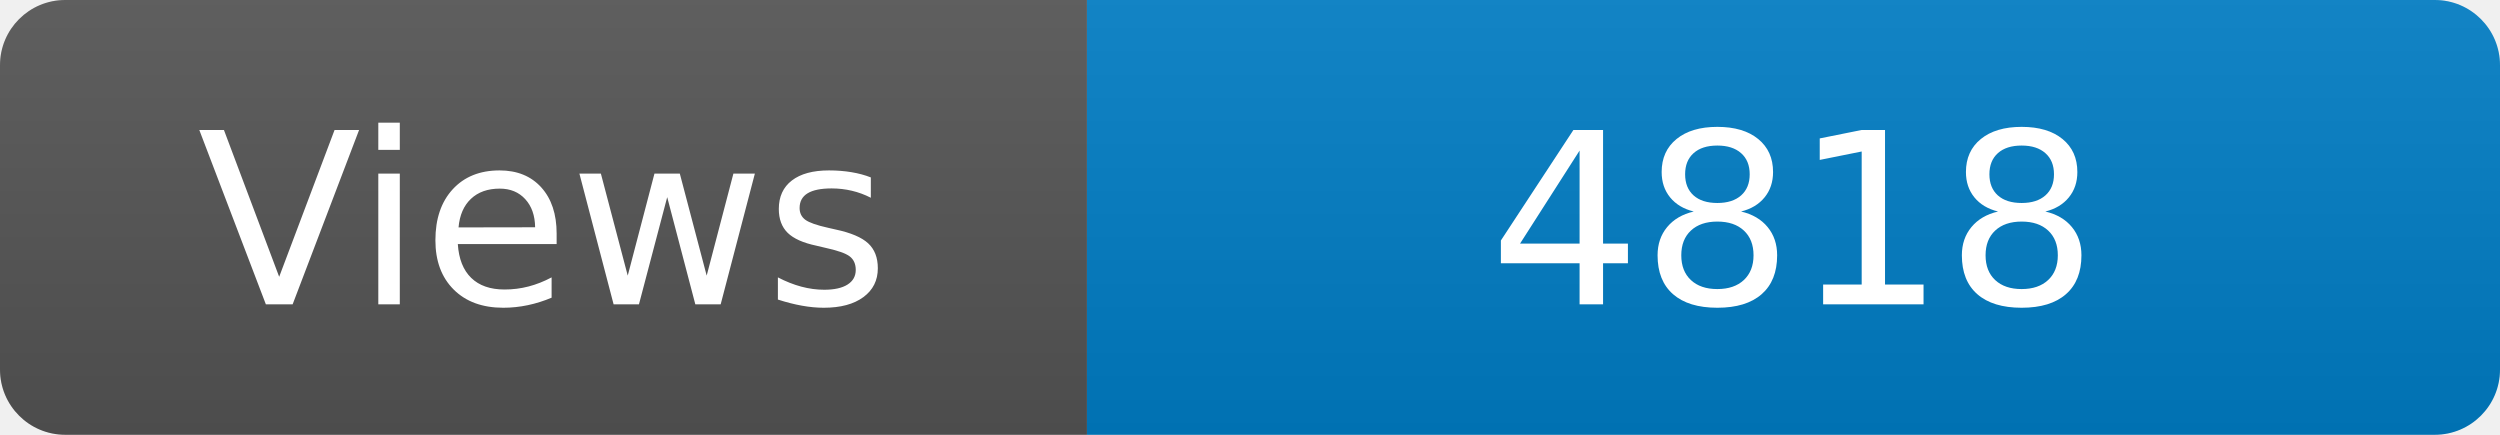
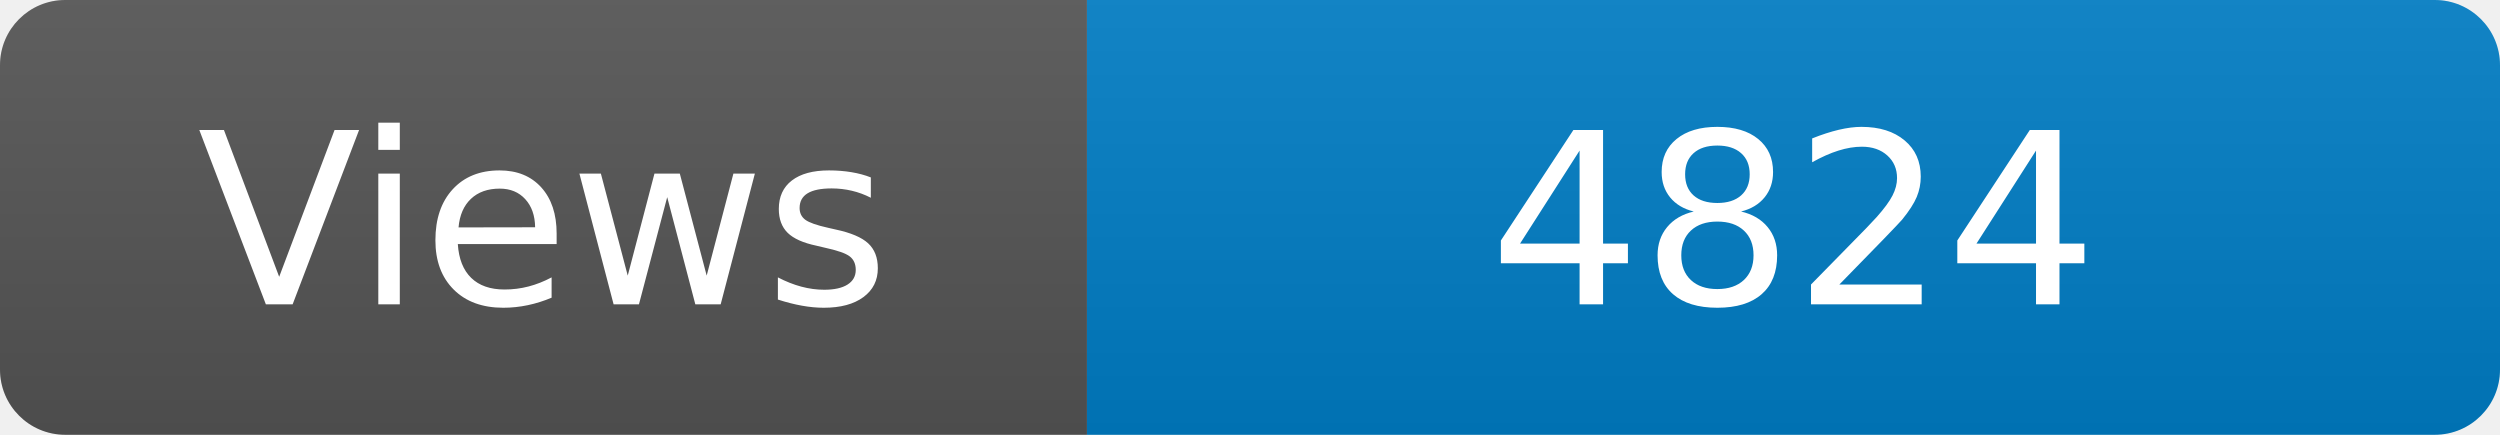
<svg xmlns="http://www.w3.org/2000/svg" width="115" height="20" role="img" aria-label="Maintained?: yes">
  <linearGradient id="s" x2="0" y2="100%">
    <stop offset="0" stop-color="#bbb" stop-opacity=".1" />
    <stop offset="1" stop-opacity=".1" />
  </linearGradient>
  <clipPath id="r">
    <rect width="115" height="20" rx="3" fill="#fff" />
  </clipPath>
  <g clip-path="url(#r)">
    <rect width="50" height="20" fill="#555" />
    <rect x="50" width="160" height="20" fill="#007ec6" />
    <rect width="115" height="20" fill="url(#s)" />
  </g>
  <g fill="#fff" text-anchor="middle" font-family="Verdana,Geneva,DejaVu Sans,sans-serif" font-size="110">
    <text x="250" y="140" transform="scale(.1)" fill="#fff">Views</text>
-     <text x="825" y="140" transform="scale(.1)" fill="#fff">4818</text>
+     <text x="825" y="140" transform="scale(.1)" fill="#fff">4824</text>
  </g>
</svg>
